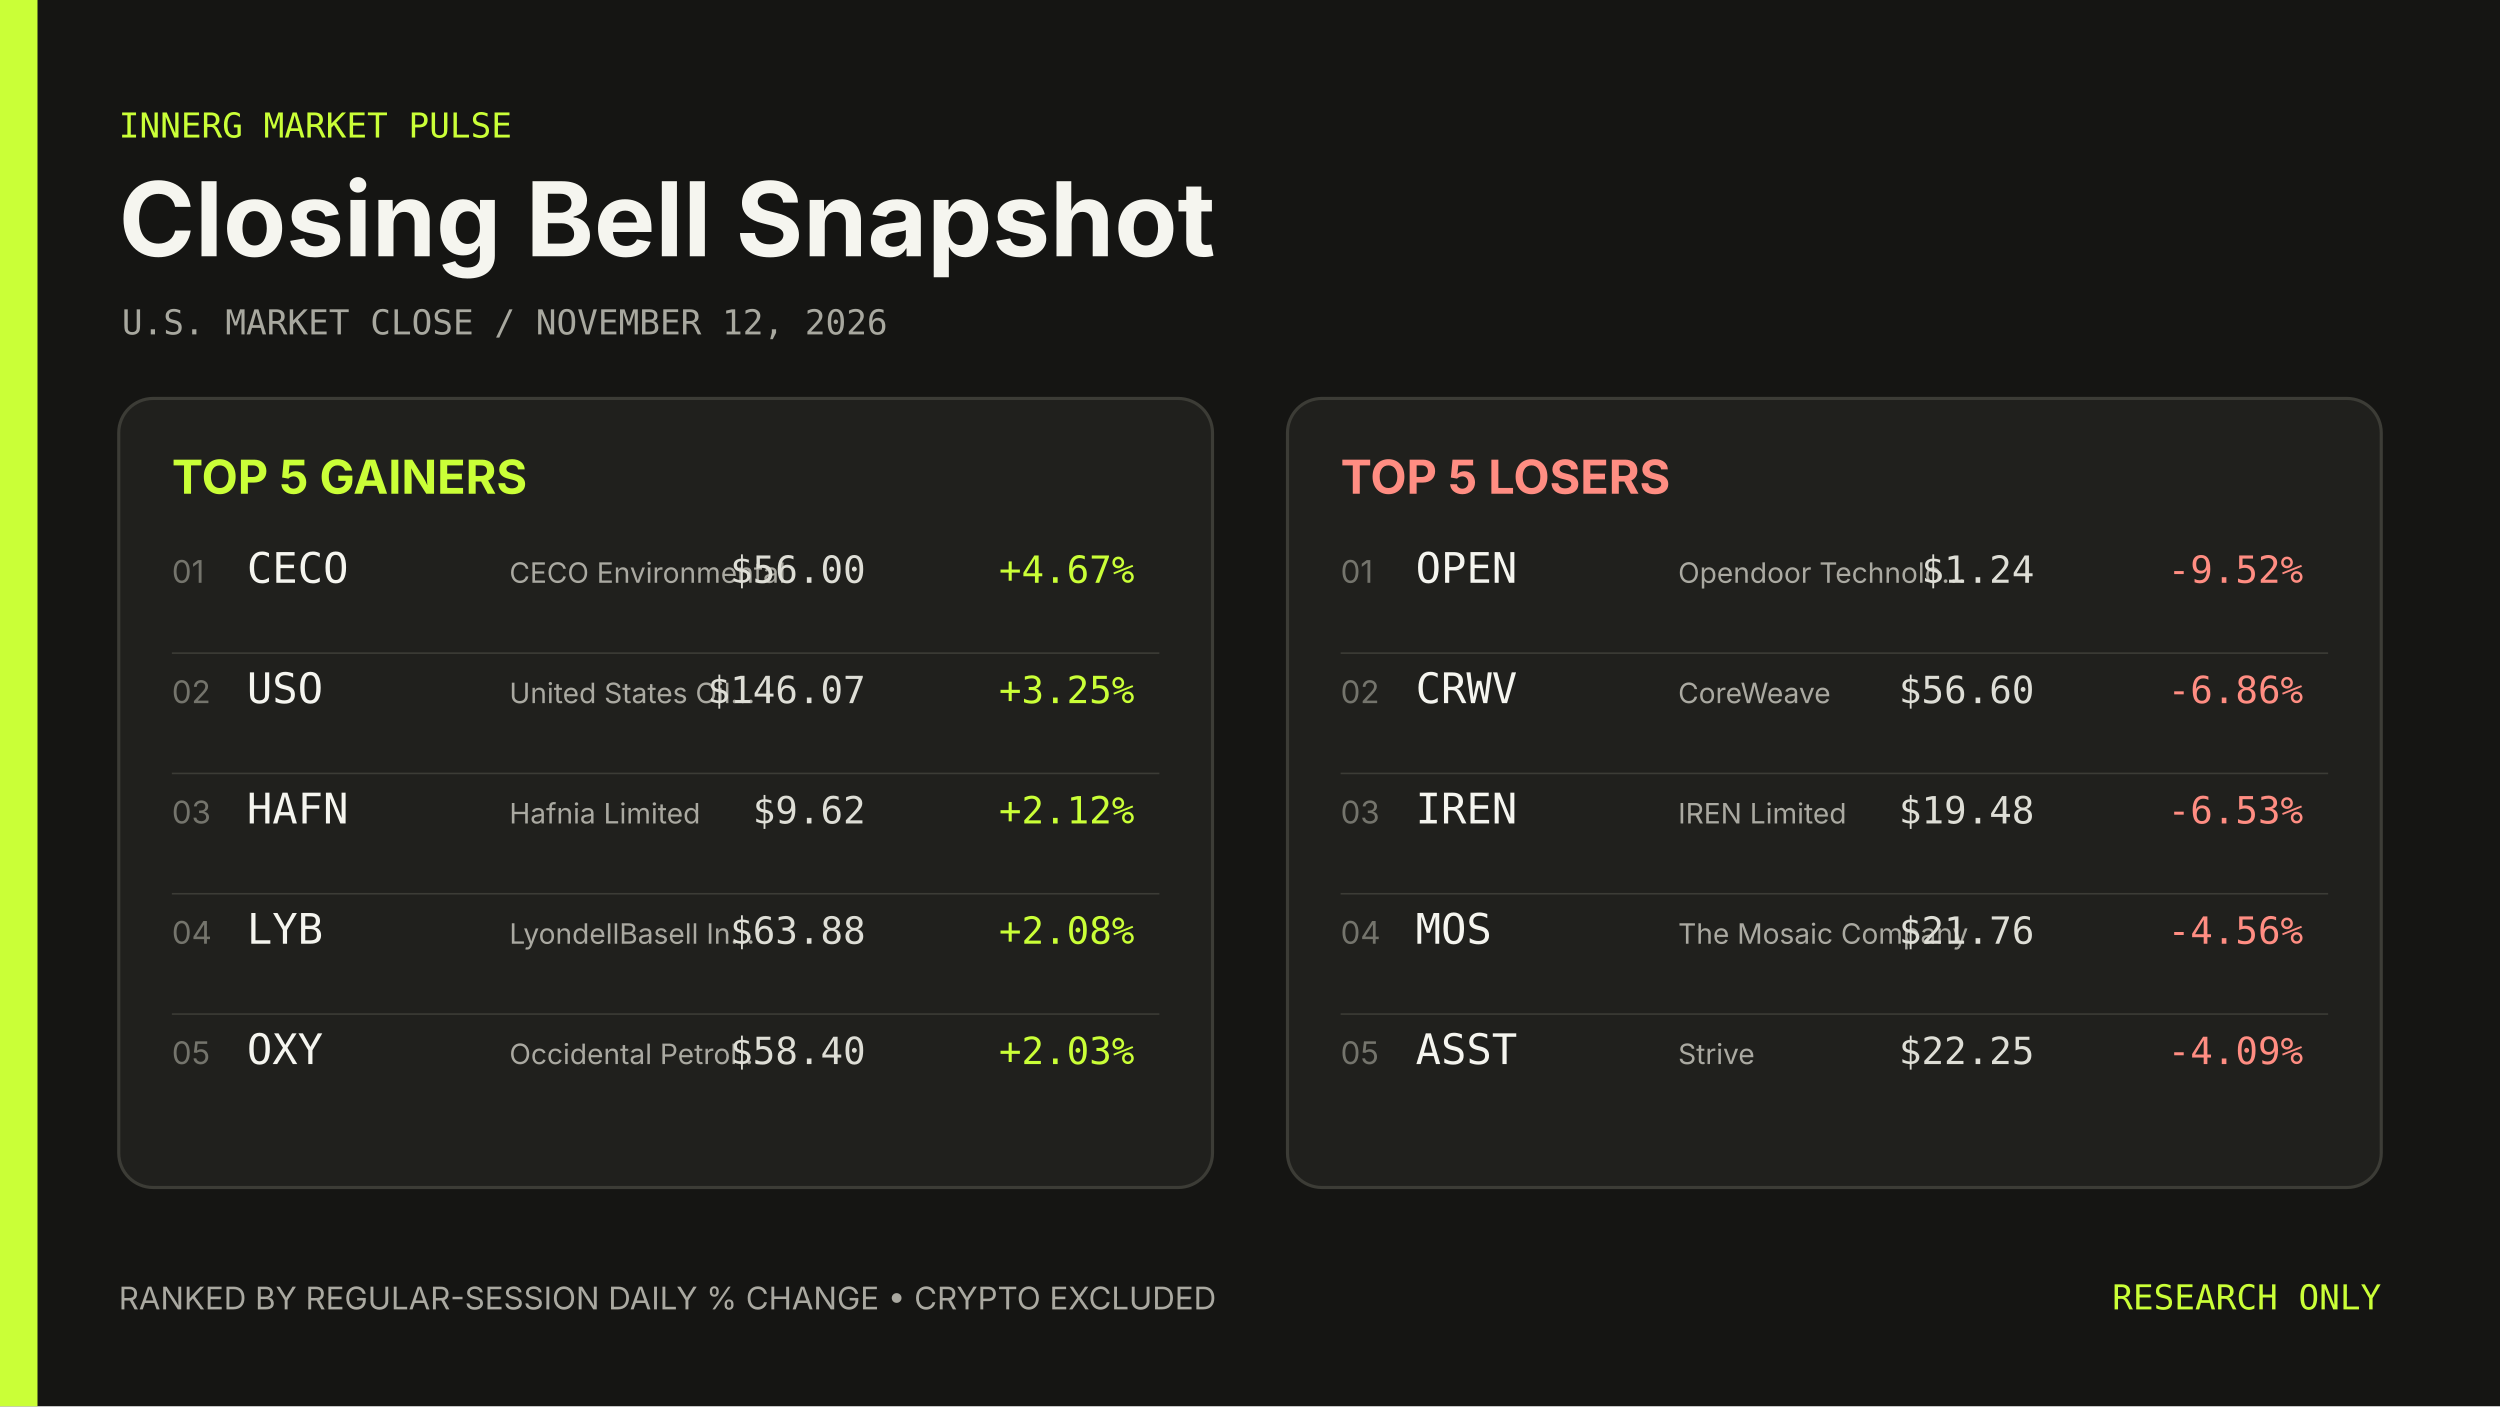
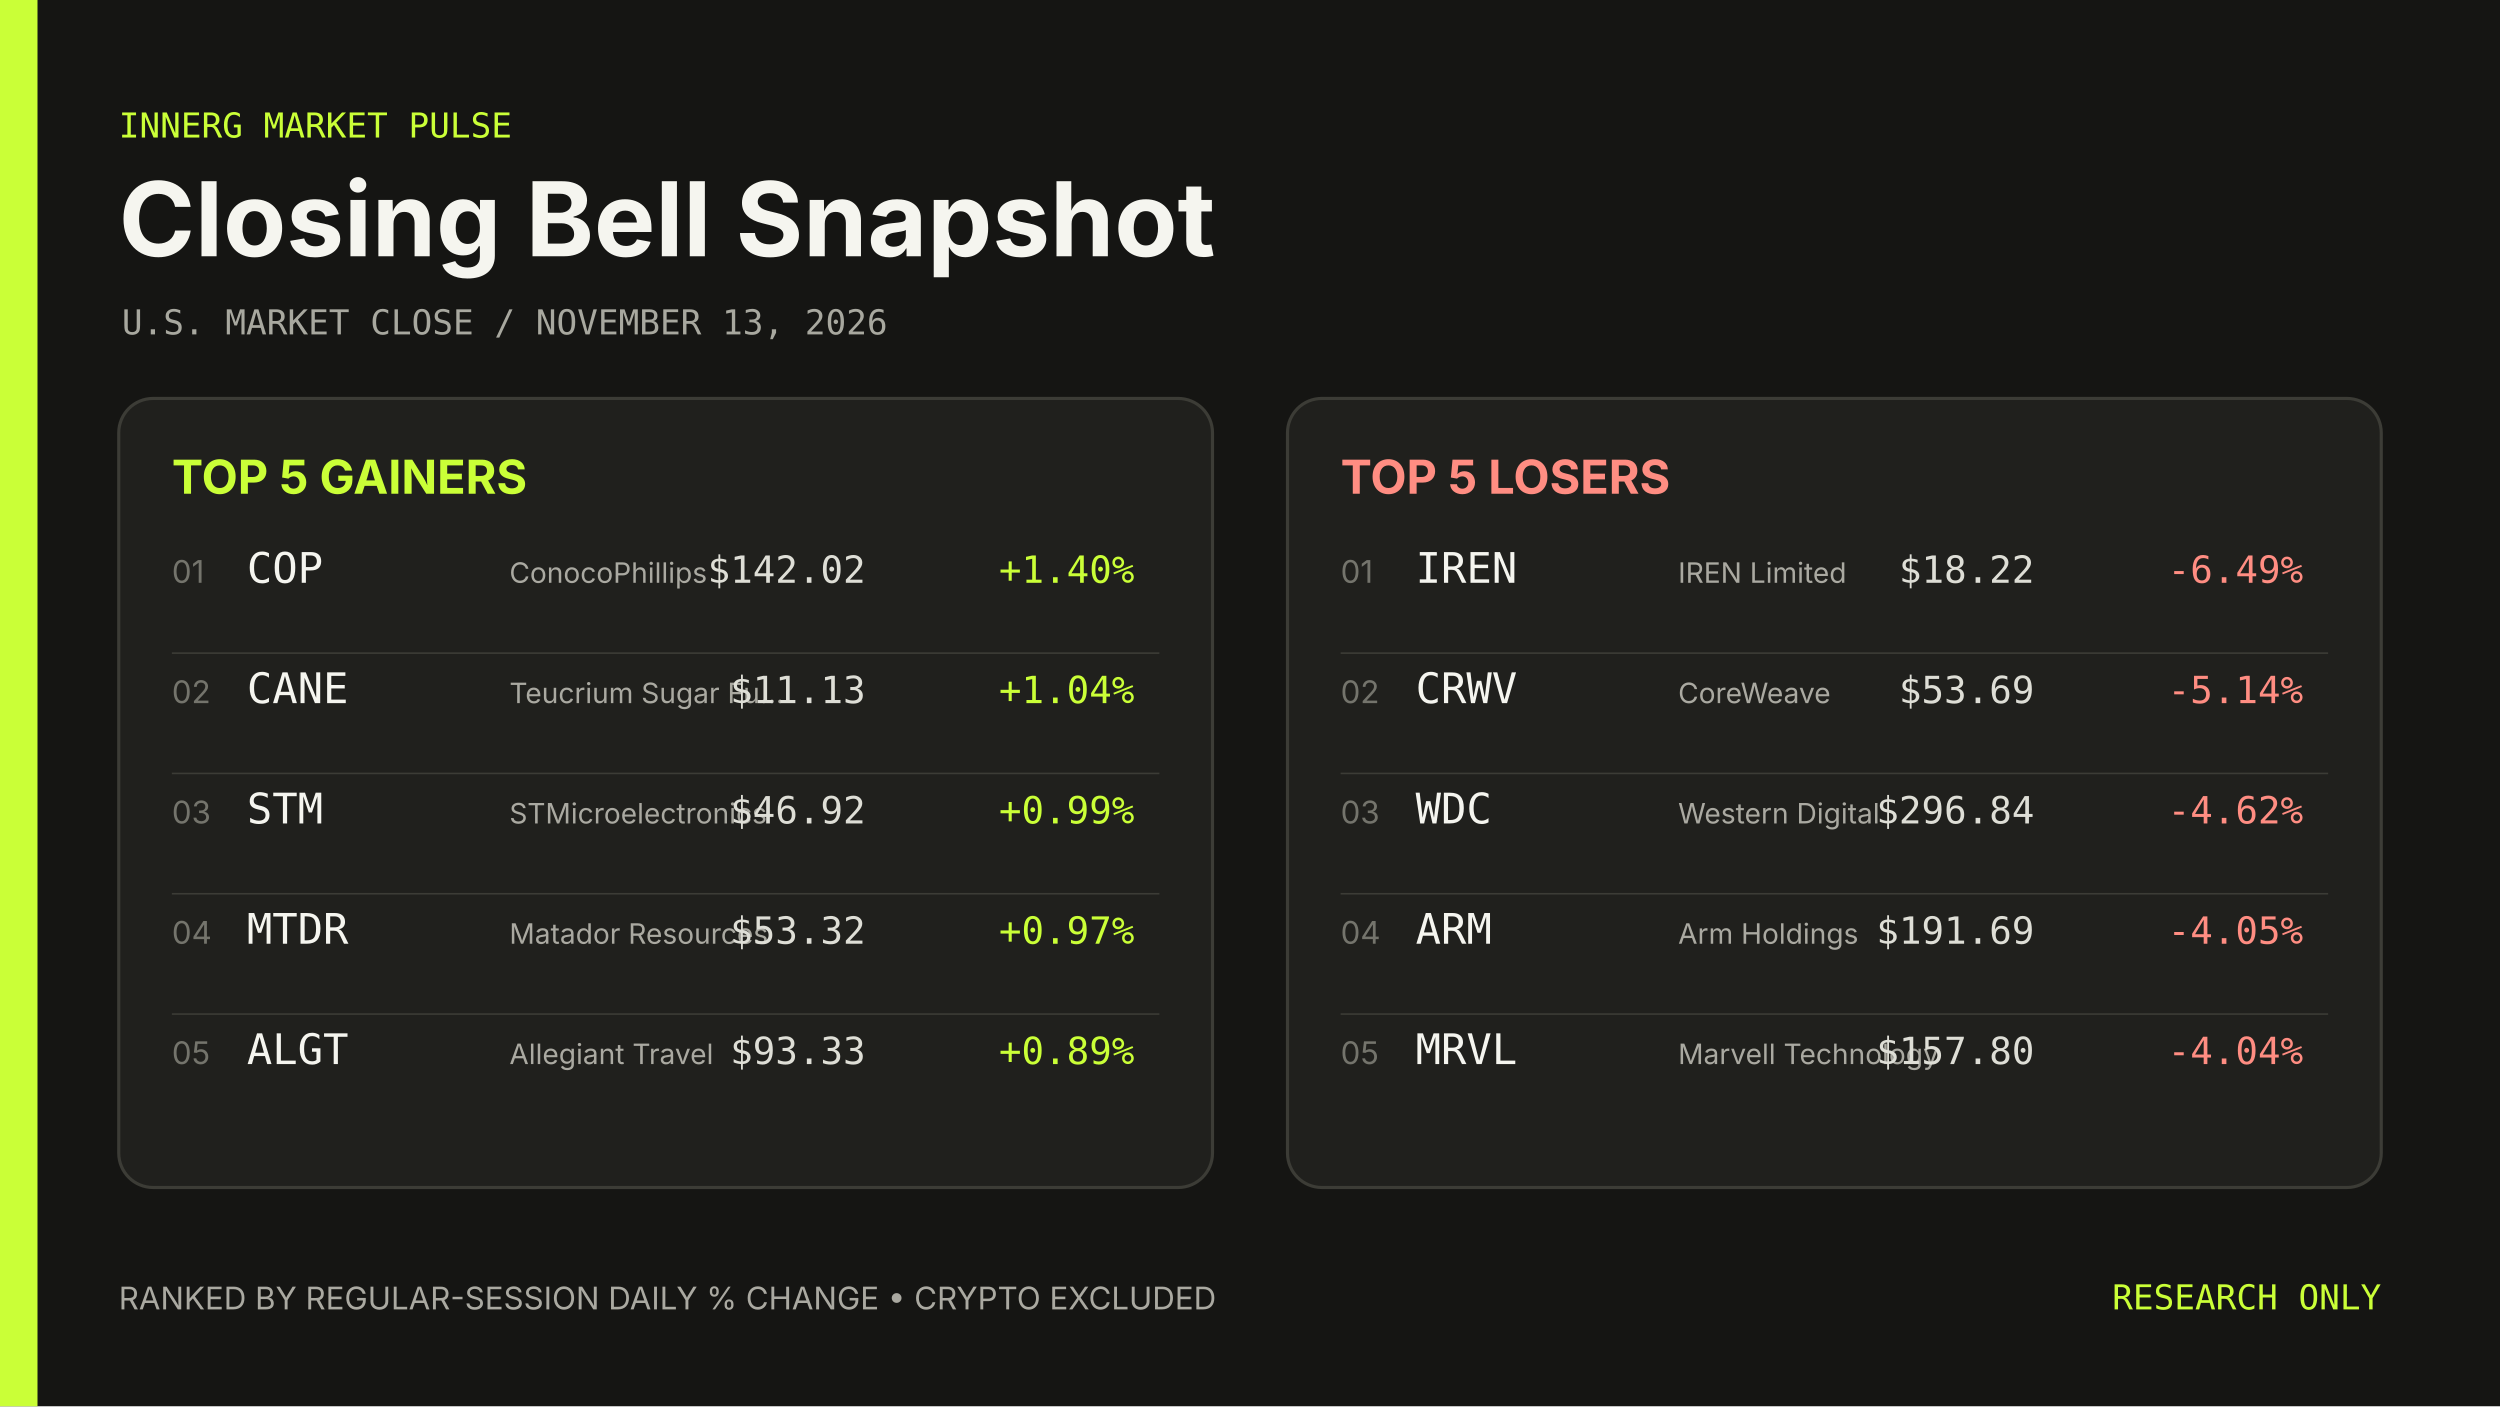
- <svg xmlns="http://www.w3.org/2000/svg" width="1600" height="900" viewBox="0 0 1600 900" role="img" aria-label="Closing Bell Snapshot November 12, 2026">
+ <svg xmlns="http://www.w3.org/2000/svg" width="1600" height="900" viewBox="0 0 1600 900" role="img" aria-label="Closing Bell Snapshot November 13, 2026">
  <rect width="1600" height="900" fill="#151513" />
  <rect width="24" height="900" fill="#caff37" />
  <g font-family="Inter, ui-sans-serif, system-ui, sans-serif">
    <text x="76" y="88" fill="#caff37" font-family="ui-monospace, SFMono-Regular, Menlo, Consolas, monospace" font-size="22">INNERG MARKET PULSE</text>
    <text x="76" y="164" fill="#f5f5ef" font-size="66" font-weight="700">Closing Bell Snapshot</text>
-     <text x="78" y="214" fill="#a8a89f" font-family="ui-monospace, SFMono-Regular, Menlo, Consolas, monospace" font-size="22">U.S. MARKET CLOSE  /  NOVEMBER 12, 2026</text>
+     <text x="78" y="214" fill="#a8a89f" font-family="ui-monospace, SFMono-Regular, Menlo, Consolas, monospace" font-size="22">U.S. MARKET CLOSE  /  NOVEMBER 13, 2026</text>
    <rect x="76" y="255" width="700" height="505" rx="22" fill="#20201d" stroke="#3c3c36" stroke-width="2" />
    <text x="110" y="316" fill="#caff37" font-size="30" font-weight="700">TOP 5 GAINERS</text>
    <text x="110" y="373" fill="#74746c" font-size="20">01</text>
-     <text x="158" y="373" fill="#f5f5ef" font-family="ui-monospace, SFMono-Regular, Menlo, Consolas, monospace" font-size="27">CECO</text>
-     <text x="326" y="373" fill="#aaa9a1" font-size="18">CECO Environmental</text>
-     <text x="554" y="373" fill="#deded6" font-family="ui-monospace, SFMono-Regular, Menlo, Consolas, monospace" font-size="24" text-anchor="end">$56.00</text>
-     <text x="726" y="373" fill="#caff37" font-family="ui-monospace, SFMono-Regular, Menlo, Consolas, monospace" font-size="24" text-anchor="end">+4.67%</text>
+     <text x="158" y="373" fill="#f5f5ef" font-family="ui-monospace, SFMono-Regular, Menlo, Consolas, monospace" font-size="27">COP</text>
+     <text x="326" y="373" fill="#aaa9a1" font-size="18">ConocoPhillips</text>
+     <text x="554" y="373" fill="#deded6" font-family="ui-monospace, SFMono-Regular, Menlo, Consolas, monospace" font-size="24" text-anchor="end">$142.02</text>
+     <text x="726" y="373" fill="#caff37" font-family="ui-monospace, SFMono-Regular, Menlo, Consolas, monospace" font-size="24" text-anchor="end">+1.40%</text>
    <line x1="110" y1="418" x2="742" y2="418" stroke="#3c3c36" />
    <text x="110" y="450" fill="#74746c" font-size="20">02</text>
-     <text x="158" y="450" fill="#f5f5ef" font-family="ui-monospace, SFMono-Regular, Menlo, Consolas, monospace" font-size="27">USO</text>
-     <text x="326" y="450" fill="#aaa9a1" font-size="18">United States Oil…</text>
-     <text x="554" y="450" fill="#deded6" font-family="ui-monospace, SFMono-Regular, Menlo, Consolas, monospace" font-size="24" text-anchor="end">$146.07</text>
-     <text x="726" y="450" fill="#caff37" font-family="ui-monospace, SFMono-Regular, Menlo, Consolas, monospace" font-size="24" text-anchor="end">+3.25%</text>
+     <text x="158" y="450" fill="#f5f5ef" font-family="ui-monospace, SFMono-Regular, Menlo, Consolas, monospace" font-size="27">CANE</text>
+     <text x="326" y="450" fill="#aaa9a1" font-size="18">Teucrium Sugar Fu…</text>
+     <text x="554" y="450" fill="#deded6" font-family="ui-monospace, SFMono-Regular, Menlo, Consolas, monospace" font-size="24" text-anchor="end">$11.13</text>
+     <text x="726" y="450" fill="#caff37" font-family="ui-monospace, SFMono-Regular, Menlo, Consolas, monospace" font-size="24" text-anchor="end">+1.04%</text>
    <line x1="110" y1="495" x2="742" y2="495" stroke="#3c3c36" />
    <text x="110" y="527" fill="#74746c" font-size="20">03</text>
-     <text x="158" y="527" fill="#f5f5ef" font-family="ui-monospace, SFMono-Regular, Menlo, Consolas, monospace" font-size="27">HAFN</text>
-     <text x="326" y="527" fill="#aaa9a1" font-size="18">Hafnia Limited</text>
-     <text x="554" y="527" fill="#deded6" font-family="ui-monospace, SFMono-Regular, Menlo, Consolas, monospace" font-size="24" text-anchor="end">$9.62</text>
-     <text x="726" y="527" fill="#caff37" font-family="ui-monospace, SFMono-Regular, Menlo, Consolas, monospace" font-size="24" text-anchor="end">+2.12%</text>
+     <text x="158" y="527" fill="#f5f5ef" font-family="ui-monospace, SFMono-Regular, Menlo, Consolas, monospace" font-size="27">STM</text>
+     <text x="326" y="527" fill="#aaa9a1" font-size="18">STMicroelectronics</text>
+     <text x="554" y="527" fill="#deded6" font-family="ui-monospace, SFMono-Regular, Menlo, Consolas, monospace" font-size="24" text-anchor="end">$46.92</text>
+     <text x="726" y="527" fill="#caff37" font-family="ui-monospace, SFMono-Regular, Menlo, Consolas, monospace" font-size="24" text-anchor="end">+0.99%</text>
    <line x1="110" y1="572" x2="742" y2="572" stroke="#3c3c36" />
    <text x="110" y="604" fill="#74746c" font-size="20">04</text>
-     <text x="158" y="604" fill="#f5f5ef" font-family="ui-monospace, SFMono-Regular, Menlo, Consolas, monospace" font-size="27">LYB</text>
-     <text x="326" y="604" fill="#aaa9a1" font-size="18">LyondellBasell In…</text>
-     <text x="554" y="604" fill="#deded6" font-family="ui-monospace, SFMono-Regular, Menlo, Consolas, monospace" font-size="24" text-anchor="end">$63.88</text>
-     <text x="726" y="604" fill="#caff37" font-family="ui-monospace, SFMono-Regular, Menlo, Consolas, monospace" font-size="24" text-anchor="end">+2.08%</text>
+     <text x="158" y="604" fill="#f5f5ef" font-family="ui-monospace, SFMono-Regular, Menlo, Consolas, monospace" font-size="27">MTDR</text>
+     <text x="326" y="604" fill="#aaa9a1" font-size="18">Matador Resources</text>
+     <text x="554" y="604" fill="#deded6" font-family="ui-monospace, SFMono-Regular, Menlo, Consolas, monospace" font-size="24" text-anchor="end">$53.32</text>
+     <text x="726" y="604" fill="#caff37" font-family="ui-monospace, SFMono-Regular, Menlo, Consolas, monospace" font-size="24" text-anchor="end">+0.97%</text>
    <line x1="110" y1="649" x2="742" y2="649" stroke="#3c3c36" />
    <text x="110" y="681" fill="#74746c" font-size="20">05</text>
-     <text x="158" y="681" fill="#f5f5ef" font-family="ui-monospace, SFMono-Regular, Menlo, Consolas, monospace" font-size="27">OXY</text>
-     <text x="326" y="681" fill="#aaa9a1" font-size="18">Occidental Petrol…</text>
-     <text x="554" y="681" fill="#deded6" font-family="ui-monospace, SFMono-Regular, Menlo, Consolas, monospace" font-size="24" text-anchor="end">$58.40</text>
-     <text x="726" y="681" fill="#caff37" font-family="ui-monospace, SFMono-Regular, Menlo, Consolas, monospace" font-size="24" text-anchor="end">+2.03%</text>
+     <text x="158" y="681" fill="#f5f5ef" font-family="ui-monospace, SFMono-Regular, Menlo, Consolas, monospace" font-size="27">ALGT</text>
+     <text x="326" y="681" fill="#aaa9a1" font-size="18">Allegiant Travel</text>
+     <text x="554" y="681" fill="#deded6" font-family="ui-monospace, SFMono-Regular, Menlo, Consolas, monospace" font-size="24" text-anchor="end">$93.33</text>
+     <text x="726" y="681" fill="#caff37" font-family="ui-monospace, SFMono-Regular, Menlo, Consolas, monospace" font-size="24" text-anchor="end">+0.89%</text>
    <rect x="824" y="255" width="700" height="505" rx="22" fill="#20201d" stroke="#3c3c36" stroke-width="2" />
    <text x="858" y="316" fill="#ff8d82" font-size="30" font-weight="700">TOP 5 LOSERS</text>
    <text x="858" y="373" fill="#74746c" font-size="20">01</text>
-     <text x="906" y="373" fill="#f5f5ef" font-family="ui-monospace, SFMono-Regular, Menlo, Consolas, monospace" font-size="27">OPEN</text>
-     <text x="1074" y="373" fill="#aaa9a1" font-size="18">Opendoor Technolo…</text>
-     <text x="1302" y="373" fill="#deded6" font-family="ui-monospace, SFMono-Regular, Menlo, Consolas, monospace" font-size="24" text-anchor="end">$1.24</text>
-     <text x="1474" y="373" fill="#ff8d82" font-family="ui-monospace, SFMono-Regular, Menlo, Consolas, monospace" font-size="24" text-anchor="end">-9.52%</text>
+     <text x="906" y="373" fill="#f5f5ef" font-family="ui-monospace, SFMono-Regular, Menlo, Consolas, monospace" font-size="27">IREN</text>
+     <text x="1074" y="373" fill="#aaa9a1" font-size="18">IREN Limited</text>
+     <text x="1302" y="373" fill="#deded6" font-family="ui-monospace, SFMono-Regular, Menlo, Consolas, monospace" font-size="24" text-anchor="end">$18.22</text>
+     <text x="1474" y="373" fill="#ff8d82" font-family="ui-monospace, SFMono-Regular, Menlo, Consolas, monospace" font-size="24" text-anchor="end">-6.49%</text>
    <line x1="858" y1="418" x2="1490" y2="418" stroke="#3c3c36" />
    <text x="858" y="450" fill="#74746c" font-size="20">02</text>
    <text x="906" y="450" fill="#f5f5ef" font-family="ui-monospace, SFMono-Regular, Menlo, Consolas, monospace" font-size="27">CRWV</text>
    <text x="1074" y="450" fill="#aaa9a1" font-size="18">CoreWeave</text>
-     <text x="1302" y="450" fill="#deded6" font-family="ui-monospace, SFMono-Regular, Menlo, Consolas, monospace" font-size="24" text-anchor="end">$56.60</text>
-     <text x="1474" y="450" fill="#ff8d82" font-family="ui-monospace, SFMono-Regular, Menlo, Consolas, monospace" font-size="24" text-anchor="end">-6.86%</text>
+     <text x="1302" y="450" fill="#deded6" font-family="ui-monospace, SFMono-Regular, Menlo, Consolas, monospace" font-size="24" text-anchor="end">$53.69</text>
+     <text x="1474" y="450" fill="#ff8d82" font-family="ui-monospace, SFMono-Regular, Menlo, Consolas, monospace" font-size="24" text-anchor="end">-5.14%</text>
    <line x1="858" y1="495" x2="1490" y2="495" stroke="#3c3c36" />
    <text x="858" y="527" fill="#74746c" font-size="20">03</text>
-     <text x="906" y="527" fill="#f5f5ef" font-family="ui-monospace, SFMono-Regular, Menlo, Consolas, monospace" font-size="27">IREN</text>
-     <text x="1074" y="527" fill="#aaa9a1" font-size="18">IREN Limited</text>
-     <text x="1302" y="527" fill="#deded6" font-family="ui-monospace, SFMono-Regular, Menlo, Consolas, monospace" font-size="24" text-anchor="end">$19.48</text>
-     <text x="1474" y="527" fill="#ff8d82" font-family="ui-monospace, SFMono-Regular, Menlo, Consolas, monospace" font-size="24" text-anchor="end">-6.53%</text>
+     <text x="906" y="527" fill="#f5f5ef" font-family="ui-monospace, SFMono-Regular, Menlo, Consolas, monospace" font-size="27">WDC</text>
+     <text x="1074" y="527" fill="#aaa9a1" font-size="18">Western Digital</text>
+     <text x="1302" y="527" fill="#deded6" font-family="ui-monospace, SFMono-Regular, Menlo, Consolas, monospace" font-size="24" text-anchor="end">$296.84</text>
+     <text x="1474" y="527" fill="#ff8d82" font-family="ui-monospace, SFMono-Regular, Menlo, Consolas, monospace" font-size="24" text-anchor="end">-4.62%</text>
    <line x1="858" y1="572" x2="1490" y2="572" stroke="#3c3c36" />
    <text x="858" y="604" fill="#74746c" font-size="20">04</text>
-     <text x="906" y="604" fill="#f5f5ef" font-family="ui-monospace, SFMono-Regular, Menlo, Consolas, monospace" font-size="27">MOS</text>
-     <text x="1074" y="604" fill="#aaa9a1" font-size="18">The Mosaic Company</text>
-     <text x="1302" y="604" fill="#deded6" font-family="ui-monospace, SFMono-Regular, Menlo, Consolas, monospace" font-size="24" text-anchor="end">$21.76</text>
-     <text x="1474" y="604" fill="#ff8d82" font-family="ui-monospace, SFMono-Regular, Menlo, Consolas, monospace" font-size="24" text-anchor="end">-4.56%</text>
+     <text x="906" y="604" fill="#f5f5ef" font-family="ui-monospace, SFMono-Regular, Menlo, Consolas, monospace" font-size="27">ARM</text>
+     <text x="1074" y="604" fill="#aaa9a1" font-size="18">Arm Holdings</text>
+     <text x="1302" y="604" fill="#deded6" font-family="ui-monospace, SFMono-Regular, Menlo, Consolas, monospace" font-size="24" text-anchor="end">$191.69</text>
+     <text x="1474" y="604" fill="#ff8d82" font-family="ui-monospace, SFMono-Regular, Menlo, Consolas, monospace" font-size="24" text-anchor="end">-4.05%</text>
    <line x1="858" y1="649" x2="1490" y2="649" stroke="#3c3c36" />
    <text x="858" y="681" fill="#74746c" font-size="20">05</text>
-     <text x="906" y="681" fill="#f5f5ef" font-family="ui-monospace, SFMono-Regular, Menlo, Consolas, monospace" font-size="27">ASST</text>
-     <text x="1074" y="681" fill="#aaa9a1" font-size="18">Strive</text>
-     <text x="1302" y="681" fill="#deded6" font-family="ui-monospace, SFMono-Regular, Menlo, Consolas, monospace" font-size="24" text-anchor="end">$22.25</text>
-     <text x="1474" y="681" fill="#ff8d82" font-family="ui-monospace, SFMono-Regular, Menlo, Consolas, monospace" font-size="24" text-anchor="end">-4.09%</text>
+     <text x="906" y="681" fill="#f5f5ef" font-family="ui-monospace, SFMono-Regular, Menlo, Consolas, monospace" font-size="27">MRVL</text>
+     <text x="1074" y="681" fill="#aaa9a1" font-size="18">Marvell Technology</text>
+     <text x="1302" y="681" fill="#deded6" font-family="ui-monospace, SFMono-Regular, Menlo, Consolas, monospace" font-size="24" text-anchor="end">$157.80</text>
+     <text x="1474" y="681" fill="#ff8d82" font-family="ui-monospace, SFMono-Regular, Menlo, Consolas, monospace" font-size="24" text-anchor="end">-4.04%</text>
    <text x="76" y="838" fill="#aaa9a1" font-size="20">RANKED BY REGULAR-SESSION DAILY % CHANGE  •  CRYPTO EXCLUDED</text>
    <text x="1524" y="838" fill="#caff37" font-family="ui-monospace, SFMono-Regular, Menlo, Consolas, monospace" font-size="22" text-anchor="end">RESEARCH ONLY</text>
  </g>
</svg>
